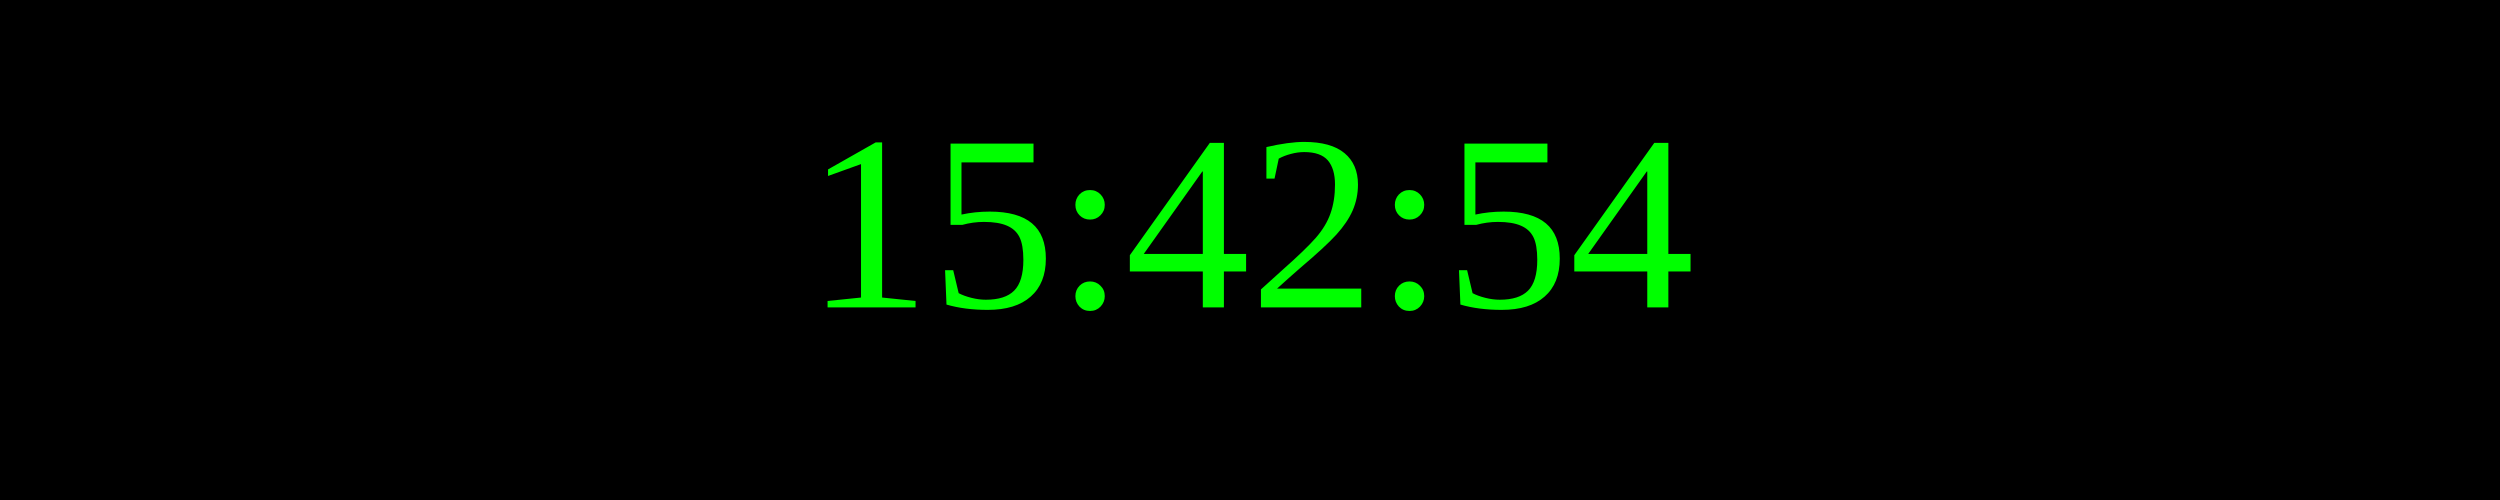
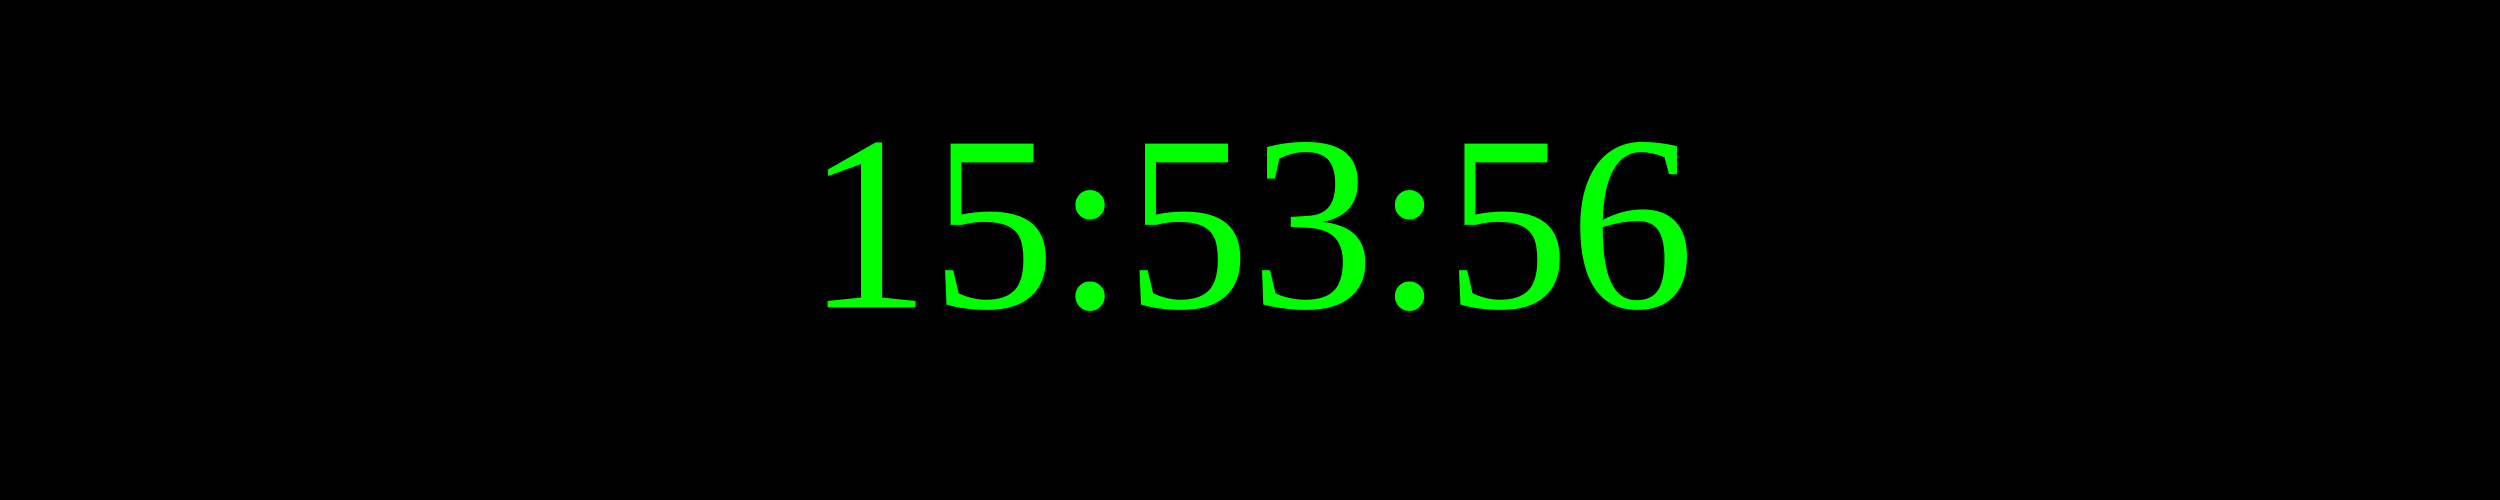
<svg xmlns="http://www.w3.org/2000/svg" width="250" height="50">
  <rect width="100%" height="100%" fill="black" />
  <text x="50%" y="50%" font-size="25" fill="lime" text-anchor="middle" dominant-baseline="middle">
- 15:42:54
+ 15:53:56
</text>
</svg>
